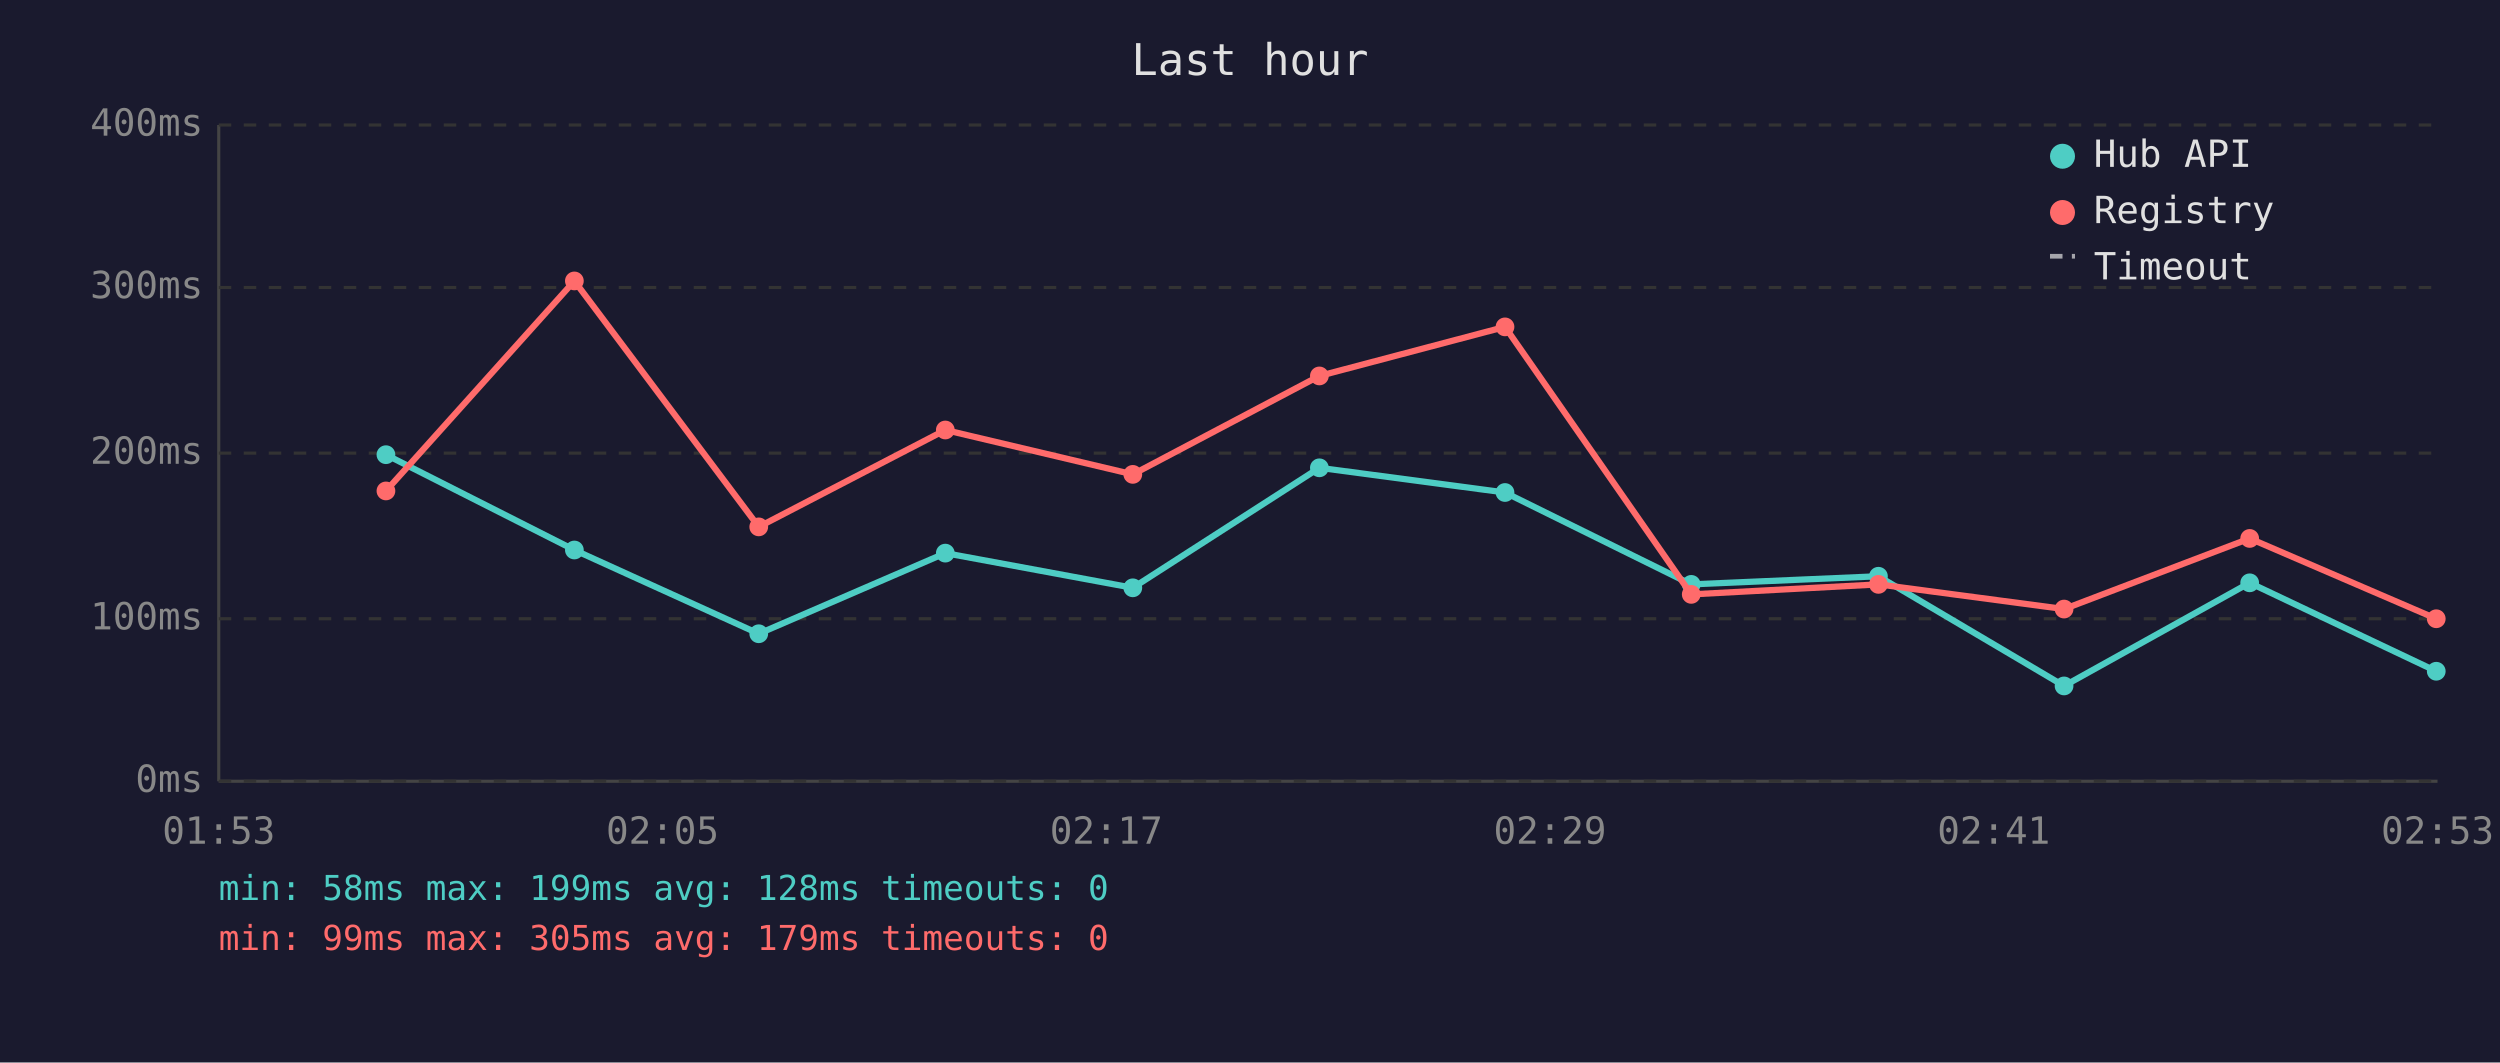
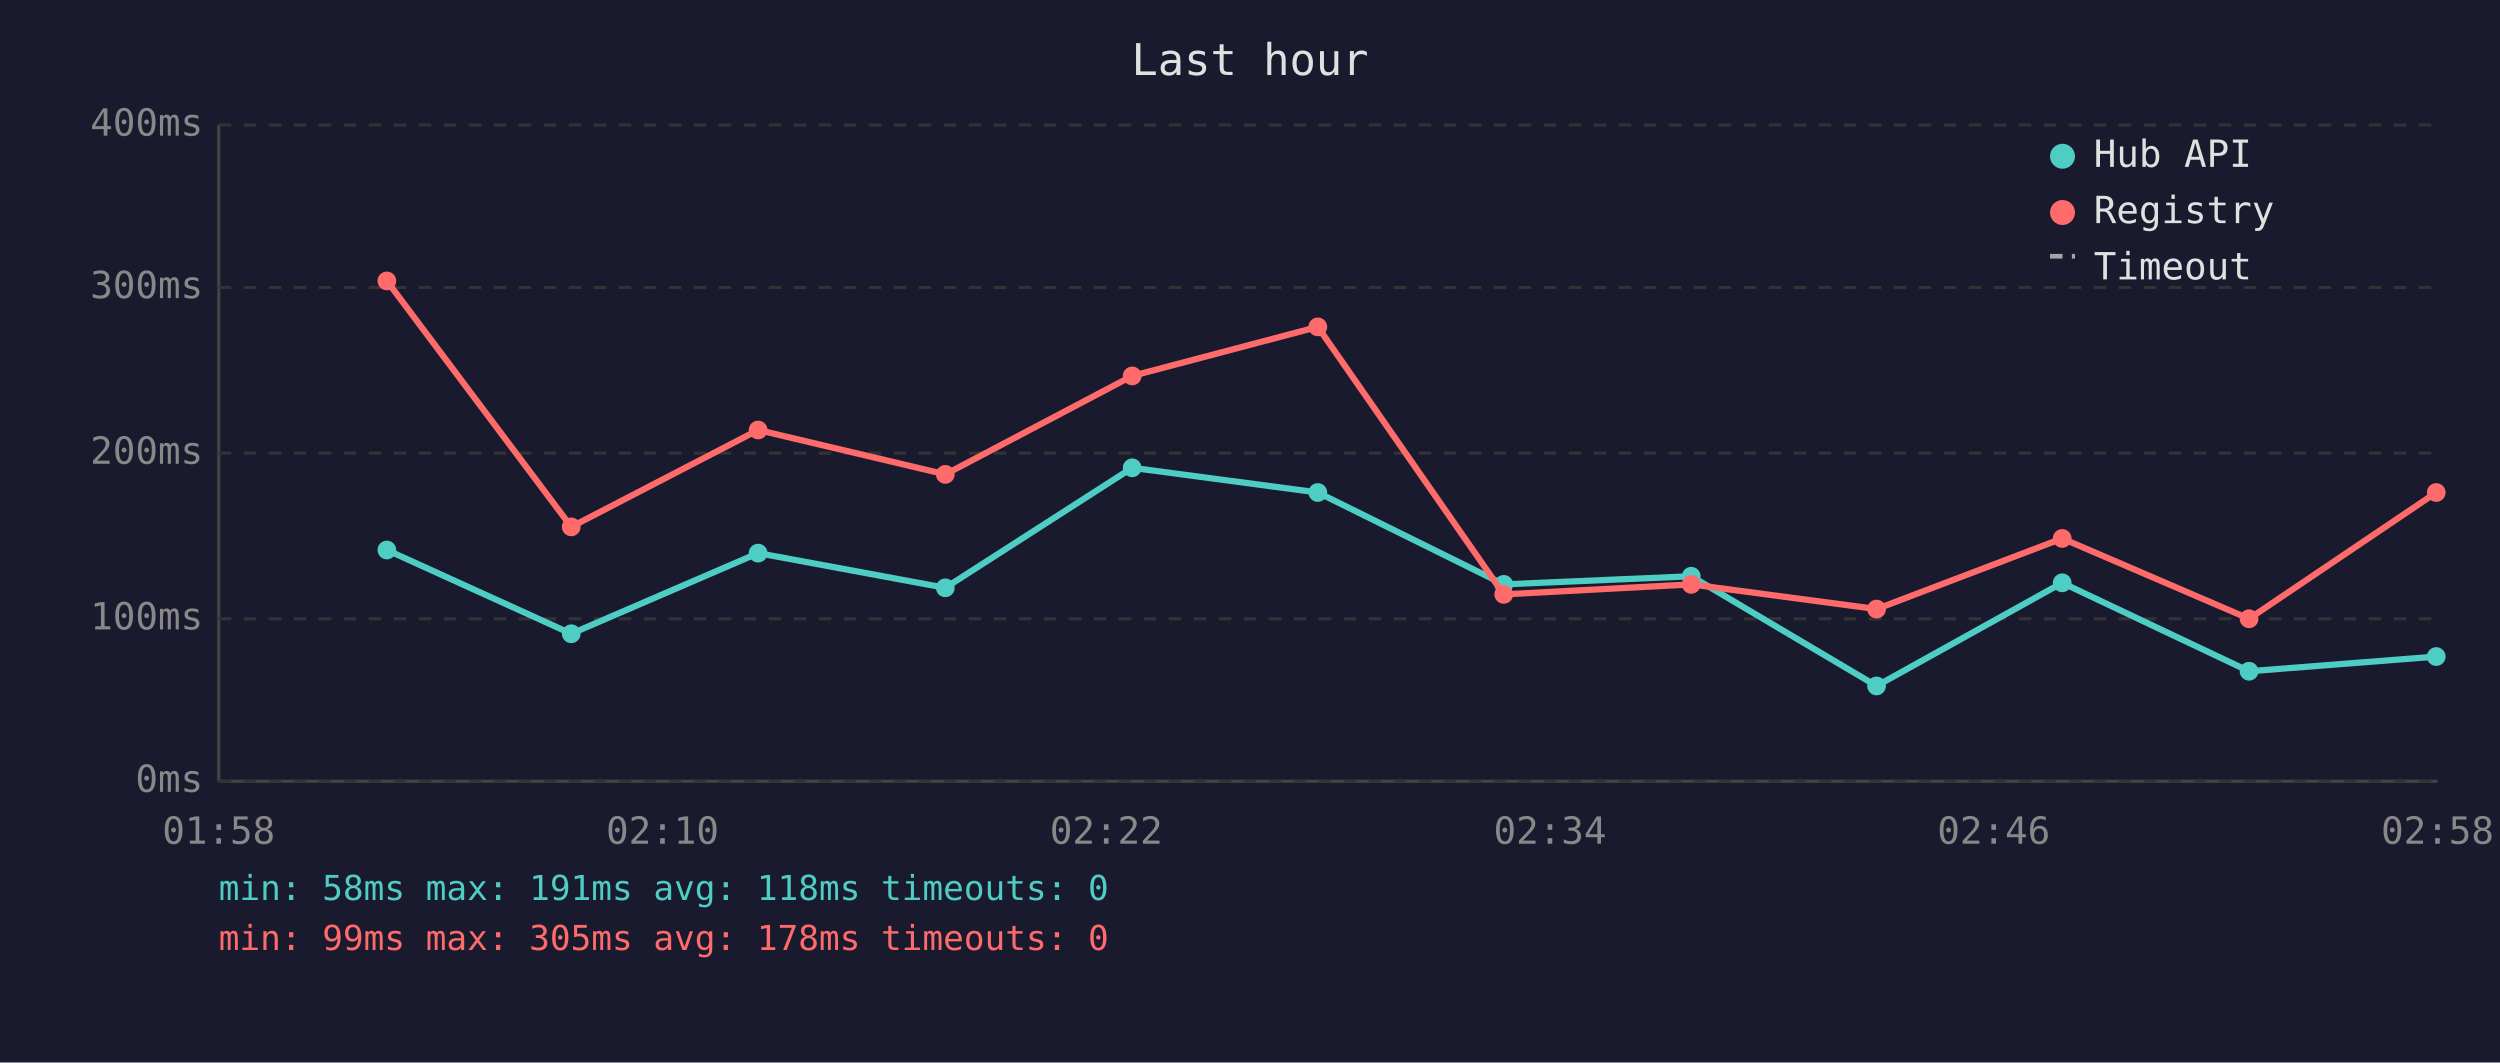
<svg xmlns="http://www.w3.org/2000/svg" viewBox="0 0 800 340" font-family="monospace" font-size="12">
  <rect width="800" height="340" fill="#1a1a2e" />
  <text x="400" y="24" fill="#e0e0e0" font-size="14" text-anchor="middle">Last hour</text>
  <line x1="70" y1="40" x2="70" y2="250" stroke="#444" stroke-width="1" />
  <line x1="70" y1="250" x2="780" y2="250" stroke="#444" stroke-width="1" />
  <line x1="70" y1="250" x2="780" y2="250" stroke="#333" stroke-width="1" stroke-dasharray="4" />
  <text x="65" y="250" fill="#888" text-anchor="end" dominant-baseline="middle">0ms</text>
  <line x1="70" y1="198" x2="780" y2="198" stroke="#333" stroke-width="1" stroke-dasharray="4" />
  <text x="65" y="198" fill="#888" text-anchor="end" dominant-baseline="middle">100ms</text>
  <line x1="70" y1="145" x2="780" y2="145" stroke="#333" stroke-width="1" stroke-dasharray="4" />
  <text x="65" y="145" fill="#888" text-anchor="end" dominant-baseline="middle">200ms</text>
  <line x1="70" y1="92" x2="780" y2="92" stroke="#333" stroke-width="1" stroke-dasharray="4" />
  <text x="65" y="92" fill="#888" text-anchor="end" dominant-baseline="middle">300ms</text>
  <line x1="70" y1="40" x2="780" y2="40" stroke="#333" stroke-width="1" stroke-dasharray="4" />
  <text x="65" y="40" fill="#888" text-anchor="end" dominant-baseline="middle">400ms</text>
-   <text x="70" y="270" fill="#888" text-anchor="middle">01:53</text>
-   <text x="212" y="270" fill="#888" text-anchor="middle">02:05</text>
-   <text x="354" y="270" fill="#888" text-anchor="middle">02:17</text>
-   <text x="496" y="270" fill="#888" text-anchor="middle">02:29</text>
-   <text x="638" y="270" fill="#888" text-anchor="middle">02:41</text>
-   <text x="780" y="270" fill="#888" text-anchor="middle">02:53</text>
-   <polyline points="123.5,145.5 183.8,176.0 242.8,202.8 302.5,177.0 362.5,188.1 422.2,149.7 481.6,157.6 541.2,187.0 601.1,184.4 660.5,219.5 719.9,186.5 779.6,214.8" fill="none" stroke="#4ecdc4" stroke-width="2" opacity="1" />
-   <circle cx="123.5" cy="145.5" r="3" fill="#4ecdc4" />
-   <circle cx="183.8" cy="176.0" r="3" fill="#4ecdc4" />
-   <circle cx="242.8" cy="202.8" r="3" fill="#4ecdc4" />
-   <circle cx="302.5" cy="177.0" r="3" fill="#4ecdc4" />
-   <circle cx="362.5" cy="188.1" r="3" fill="#4ecdc4" />
-   <circle cx="422.2" cy="149.7" r="3" fill="#4ecdc4" />
-   <circle cx="481.6" cy="157.6" r="3" fill="#4ecdc4" />
-   <circle cx="541.2" cy="187.0" r="3" fill="#4ecdc4" />
-   <circle cx="601.1" cy="184.4" r="3" fill="#4ecdc4" />
-   <circle cx="660.5" cy="219.5" r="3" fill="#4ecdc4" />
-   <circle cx="719.9" cy="186.5" r="3" fill="#4ecdc4" />
-   <circle cx="779.6" cy="214.8" r="3" fill="#4ecdc4" />
-   <polyline points="123.5,157.1 183.8,89.9 242.8,168.6 302.5,137.6 362.5,151.8 422.2,120.3 481.6,104.6 541.2,190.2 601.1,187.0 660.5,194.9 719.9,172.3 779.6,198.0" fill="none" stroke="#ff6b6b" stroke-width="2" opacity="1" />
-   <circle cx="123.5" cy="157.1" r="3" fill="#ff6b6b" />
-   <circle cx="183.8" cy="89.9" r="3" fill="#ff6b6b" />
-   <circle cx="242.8" cy="168.6" r="3" fill="#ff6b6b" />
-   <circle cx="302.5" cy="137.6" r="3" fill="#ff6b6b" />
-   <circle cx="362.5" cy="151.8" r="3" fill="#ff6b6b" />
-   <circle cx="422.2" cy="120.3" r="3" fill="#ff6b6b" />
-   <circle cx="481.6" cy="104.6" r="3" fill="#ff6b6b" />
-   <circle cx="541.2" cy="190.2" r="3" fill="#ff6b6b" />
-   <circle cx="601.1" cy="187.0" r="3" fill="#ff6b6b" />
-   <circle cx="660.5" cy="194.9" r="3" fill="#ff6b6b" />
-   <circle cx="719.9" cy="172.3" r="3" fill="#ff6b6b" />
-   <circle cx="779.6" cy="198.0" r="3" fill="#ff6b6b" />
+   <text x="70" y="270" fill="#888" text-anchor="middle">01:58</text>
+   <text x="212" y="270" fill="#888" text-anchor="middle">02:10</text>
+   <text x="354" y="270" fill="#888" text-anchor="middle">02:22</text>
+   <text x="496" y="270" fill="#888" text-anchor="middle">02:34</text>
+   <text x="638" y="270" fill="#888" text-anchor="middle">02:46</text>
+   <text x="780" y="270" fill="#888" text-anchor="middle">02:58</text>
+   <polyline points="123.8,176.0 182.8,202.8 242.6,177.0 302.5,188.1 362.3,149.7 421.7,157.6 481.2,187.0 541.2,184.4 600.5,219.5 659.9,186.5 719.7,214.8 779.6,210.1" fill="none" stroke="#4ecdc4" stroke-width="2" opacity="1" />
+   <circle cx="123.8" cy="176.0" r="3" fill="#4ecdc4" />
+   <circle cx="182.8" cy="202.8" r="3" fill="#4ecdc4" />
+   <circle cx="242.6" cy="177.0" r="3" fill="#4ecdc4" />
+   <circle cx="302.5" cy="188.1" r="3" fill="#4ecdc4" />
+   <circle cx="362.3" cy="149.7" r="3" fill="#4ecdc4" />
+   <circle cx="421.7" cy="157.6" r="3" fill="#4ecdc4" />
+   <circle cx="481.2" cy="187.0" r="3" fill="#4ecdc4" />
+   <circle cx="541.2" cy="184.4" r="3" fill="#4ecdc4" />
+   <circle cx="600.5" cy="219.5" r="3" fill="#4ecdc4" />
+   <circle cx="659.9" cy="186.5" r="3" fill="#4ecdc4" />
+   <circle cx="719.7" cy="214.8" r="3" fill="#4ecdc4" />
+   <circle cx="779.6" cy="210.1" r="3" fill="#4ecdc4" />
+   <polyline points="123.8,89.9 182.8,168.6 242.6,137.6 302.5,151.8 362.3,120.3 421.7,104.6 481.2,190.2 541.2,187.0 600.5,194.9 659.9,172.3 719.7,198.0 779.6,157.6" fill="none" stroke="#ff6b6b" stroke-width="2" opacity="1" />
+   <circle cx="123.8" cy="89.9" r="3" fill="#ff6b6b" />
+   <circle cx="182.8" cy="168.6" r="3" fill="#ff6b6b" />
+   <circle cx="242.6" cy="137.6" r="3" fill="#ff6b6b" />
+   <circle cx="302.5" cy="151.8" r="3" fill="#ff6b6b" />
+   <circle cx="362.3" cy="120.3" r="3" fill="#ff6b6b" />
+   <circle cx="421.7" cy="104.6" r="3" fill="#ff6b6b" />
+   <circle cx="481.2" cy="190.2" r="3" fill="#ff6b6b" />
+   <circle cx="541.2" cy="187.0" r="3" fill="#ff6b6b" />
+   <circle cx="600.5" cy="194.9" r="3" fill="#ff6b6b" />
+   <circle cx="659.9" cy="172.3" r="3" fill="#ff6b6b" />
+   <circle cx="719.7" cy="198.0" r="3" fill="#ff6b6b" />
+   <circle cx="779.6" cy="157.6" r="3" fill="#ff6b6b" />
  <circle cx="660" cy="50" r="4" fill="#4ecdc4" />
  <text x="670" y="50" fill="#e0e0e0" dominant-baseline="middle">Hub API</text>
  <circle cx="660" cy="68" r="4" fill="#ff6b6b" />
  <text x="670" y="68" fill="#e0e0e0" dominant-baseline="middle">Registry</text>
  <line x1="656" y1="82" x2="664" y2="82" stroke="#e0e0e0" stroke-width="1.5" stroke-dasharray="4,3" opacity="0.7" />
  <text x="670" y="86" fill="#e0e0e0" dominant-baseline="middle">Timeout</text>
-   <text x="70" y="288" fill="#4ecdc4" font-size="11">min: 58ms  max: 199ms  avg: 128ms  timeouts: 0</text>
-   <text x="70" y="304" fill="#ff6b6b" font-size="11">min: 99ms  max: 305ms  avg: 179ms  timeouts: 0</text>
+   <text x="70" y="288" fill="#4ecdc4" font-size="11">min: 58ms  max: 191ms  avg: 118ms  timeouts: 0</text>
+   <text x="70" y="304" fill="#ff6b6b" font-size="11">min: 99ms  max: 305ms  avg: 178ms  timeouts: 0</text>
</svg>
